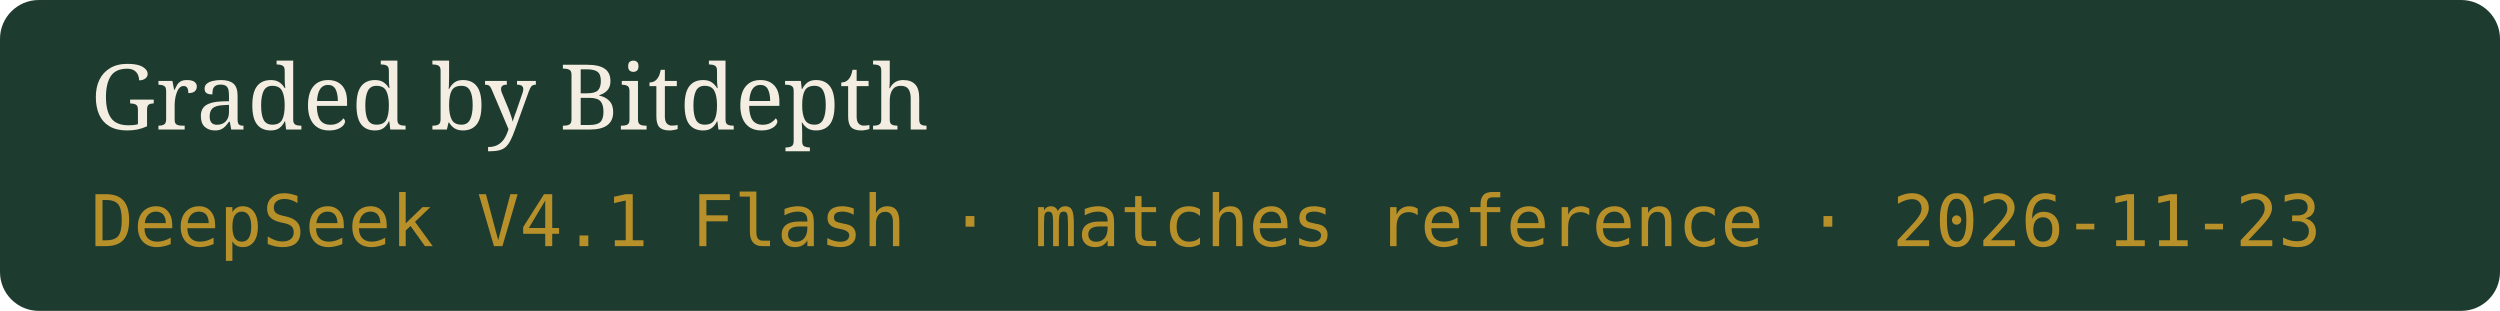
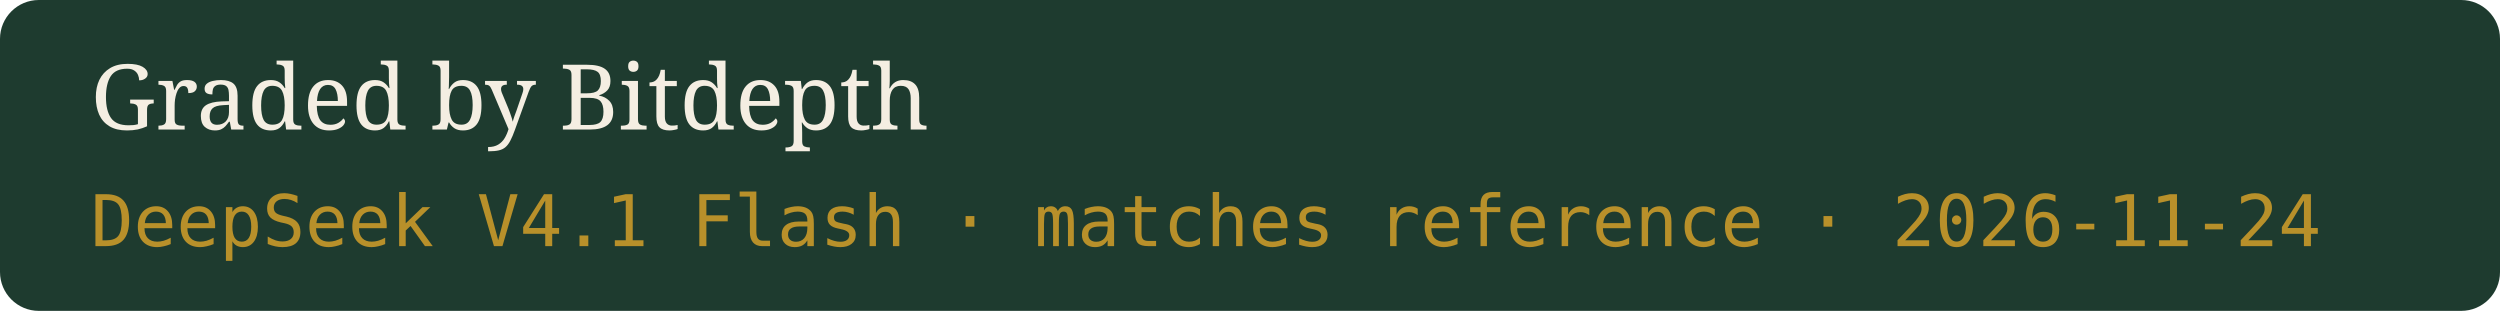
- <svg xmlns="http://www.w3.org/2000/svg" width="386" height="48" viewBox="0 0 386 48" role="img" aria-label="Graded by Bitdepth, DeepSeek V4.1 Flash · matches reference · 2026-11-23">
+ <svg xmlns="http://www.w3.org/2000/svg" width="386" height="48" viewBox="0 0 386 48" role="img" aria-label="Graded by Bitdepth, DeepSeek V4.1 Flash · matches reference · 2026-11-24">
  <rect width="386" height="48" rx="6" fill="#1E3B2F" />
  <text x="14" y="20" fill="#F4EEE2" font-family="Georgia,serif" font-size="14">Graded by Bitdepth</text>
-   <text x="14" y="38" fill="#B8902A" font-family="ui-monospace,monospace" font-size="11">DeepSeek V4.1 Flash · matches reference · 2026-11-23</text>
+   <text x="14" y="38" fill="#B8902A" font-family="ui-monospace,monospace" font-size="11">DeepSeek V4.1 Flash · matches reference · 2026-11-24</text>
</svg>
